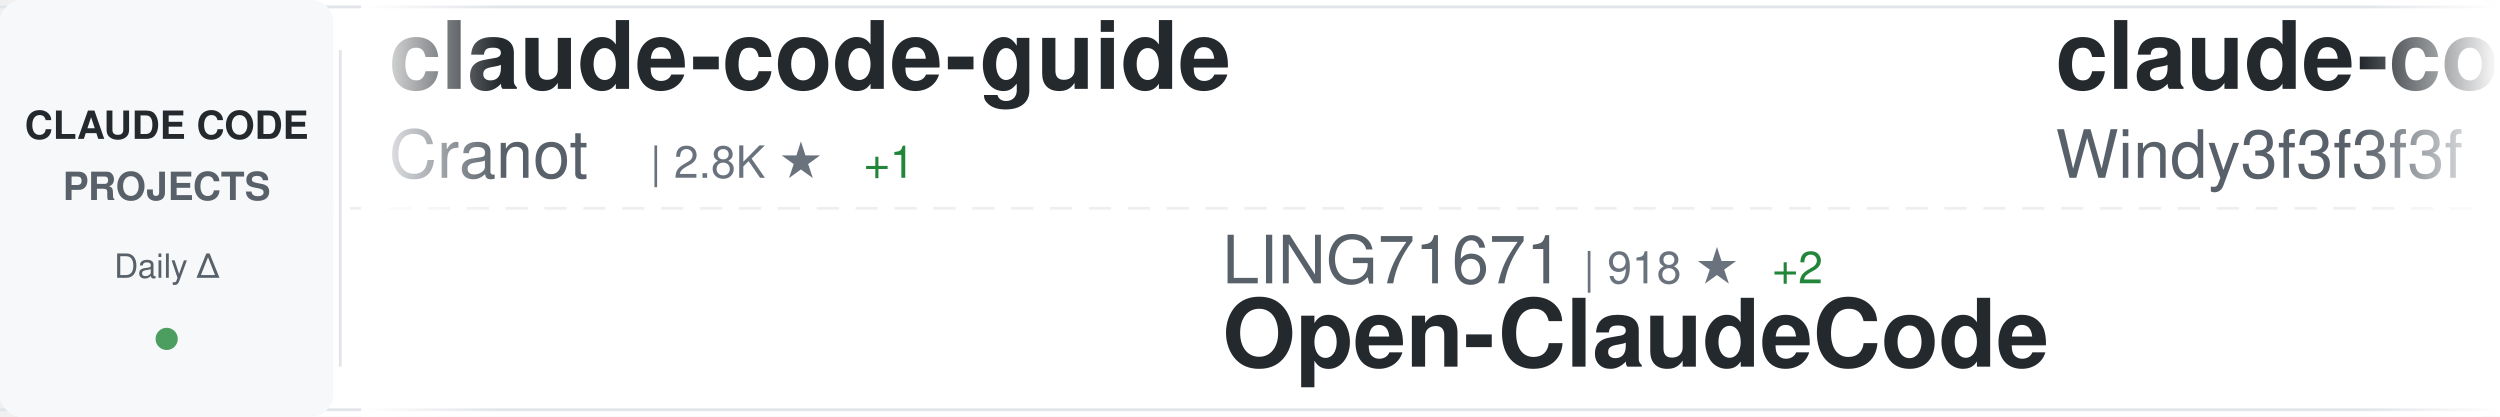
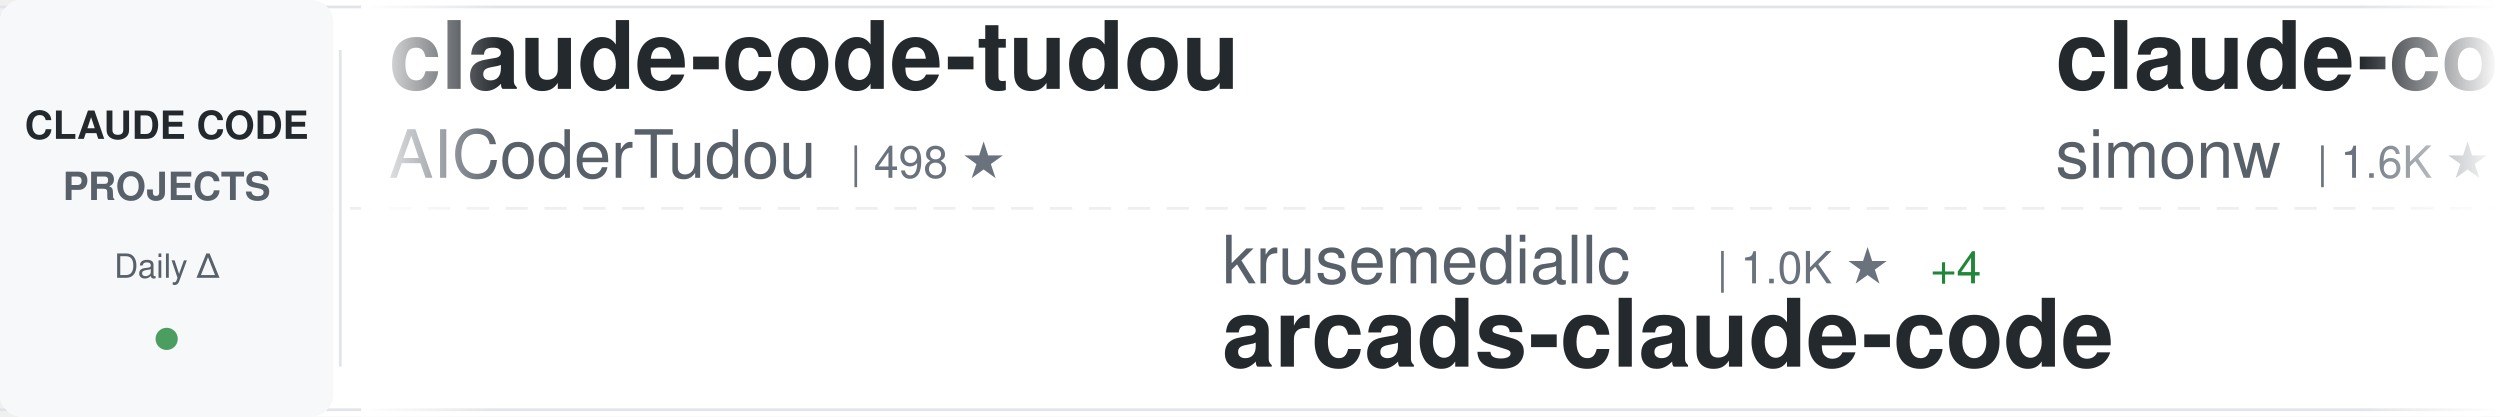
<svg xmlns="http://www.w3.org/2000/svg" width="900" height="150">
  <defs>
    <linearGradient id="awesomeLeftFade" x1="0%" y1="0%" x2="100%" y2="0%">
      <stop offset="0%" style="stop-color:#ffffff;stop-opacity:1" />
      <stop offset="100%" style="stop-color:#ffffff;stop-opacity:0" />
    </linearGradient>
    <linearGradient id="awesomeRightFade" x1="0%" y1="0%" x2="100%" y2="0%">
      <stop offset="0%" style="stop-color:#ffffff;stop-opacity:0" />
      <stop offset="100%" style="stop-color:#ffffff;stop-opacity:1" />
    </linearGradient>
  </defs>
  <rect width="900" height="150" fill="#ffffff" rx="8" />
  <rect x="0" y="2" width="900" height="1" fill="#e1e4e8" />
  <rect x="0" y="147" width="900" height="1" fill="#e1e4e8" />
  <line x1="0" y1="75" x2="900" y2="75" stroke="#e1e4e8" stroke-width="1" stroke-dasharray="8 6" opacity="0.6" />
  <rect x="0" y="0" width="120" height="150" fill="#f6f8fa" rx="8" />
  <text x="60" y="50" font-family="-apple-system, BlinkMacSystemFont, 'Segoe UI', Helvetica, Arial, sans-serif" font-size="14" font-weight="600" fill="#24292e" text-anchor="middle">CLAUDE CODE</text>
  <text x="60" y="72" font-family="-apple-system, BlinkMacSystemFont, 'Segoe UI', Helvetica, Arial, sans-serif" font-size="14" font-weight="600" fill="#586069" text-anchor="middle">PROJECTS</text>
  <text x="60" y="100" font-family="-apple-system, BlinkMacSystemFont, 'Segoe UI', Helvetica, Arial, sans-serif" font-size="12" font-weight="500" fill="#586069" text-anchor="middle">Daily Δ</text>
  <circle cx="60" cy="122" r="4" fill="#22863a" opacity="0.8" />
  <rect x="122" y="18" width="1" height="114" fill="#e1e4e8" />
  <clipPath id="awesomeTickerClip">
    <rect x="130" y="0" width="770" height="150" />
  </clipPath>
  <g clip-path="url(#awesomeTickerClip)">
    <g id="awesomeTickerItems">
      <animateTransform attributeName="transform" attributeType="XML" type="translate" from="0 0" to="-3000 0" dur="54s" repeatCount="indefinite" />
      <g transform="translate(0, 0)">
-         <text x="140" y="32" font-family="-apple-system, BlinkMacSystemFont, 'Segoe UI', Helvetica, Arial, sans-serif" font-size="34" font-weight="600" fill="#24292e">claude-code-guide</text>
-         <text x="140" y="64" font-family="-apple-system, BlinkMacSystemFont, 'Segoe UI', Helvetica, Arial, sans-serif" font-size="24" font-weight="400" fill="#586069">Cranot</text>
-         <text x="234" y="64" font-family="-apple-system, BlinkMacSystemFont, 'Segoe UI', Helvetica, Arial, sans-serif" font-size="16" font-weight="500" fill="#6a737d">| 2.8K ★</text>
-         <text x="311" y="64" font-family="-apple-system, BlinkMacSystemFont, 'Segoe UI', Helvetica, Arial, sans-serif" font-size="16" font-weight="500" fill="#22863a"> +1</text>
+         <text x="140" y="32" font-family="-apple-system, BlinkMacSystemFont, 'Segoe UI', Helvetica, Arial, sans-serif" font-size="34" font-weight="600" fill="#24292e">claude-code-tudou</text>
+         <text x="140" y="64" font-family="-apple-system, BlinkMacSystemFont, 'Segoe UI', Helvetica, Arial, sans-serif" font-size="24" font-weight="400" fill="#586069">AICoderTudou</text>
+         <text x="306" y="64" font-family="-apple-system, BlinkMacSystemFont, 'Segoe UI', Helvetica, Arial, sans-serif" font-size="16" font-weight="500" fill="#6a737d">| 498 ★</text>
      </g>
      <g transform="translate(300, 0)">
-         <text x="140" y="102" font-family="-apple-system, BlinkMacSystemFont, 'Segoe UI', Helvetica, Arial, sans-serif" font-size="24" font-weight="400" fill="#586069">LING71671</text>
-         <text x="270" y="102" font-family="-apple-system, BlinkMacSystemFont, 'Segoe UI', Helvetica, Arial, sans-serif" font-size="16" font-weight="500" fill="#6a737d">| 918 ★</text>
-         <text x="338" y="102" font-family="-apple-system, BlinkMacSystemFont, 'Segoe UI', Helvetica, Arial, sans-serif" font-size="16" font-weight="500" fill="#22863a"> +2</text>
-         <text x="140" y="132" font-family="-apple-system, BlinkMacSystemFont, 'Segoe UI', Helvetica, Arial, sans-serif" font-size="34" font-weight="600" fill="#24292e">Open-ClaudeCode</text>
+         <text x="140" y="102" font-family="-apple-system, BlinkMacSystemFont, 'Segoe UI', Helvetica, Arial, sans-serif" font-size="24" font-weight="400" fill="#586069">krusemediallc</text>
+         <text x="318" y="102" font-family="-apple-system, BlinkMacSystemFont, 'Segoe UI', Helvetica, Arial, sans-serif" font-size="16" font-weight="500" fill="#6a737d">| 1.0K ★</text>
+         <text x="395" y="102" font-family="-apple-system, BlinkMacSystemFont, 'Segoe UI', Helvetica, Arial, sans-serif" font-size="16" font-weight="500" fill="#22863a"> +4</text>
+         <text x="140" y="132" font-family="-apple-system, BlinkMacSystemFont, 'Segoe UI', Helvetica, Arial, sans-serif" font-size="34" font-weight="600" fill="#24292e">arcads-claude-code</text>
      </g>
      <g transform="translate(600, 0)">
-         <text x="140" y="32" font-family="-apple-system, BlinkMacSystemFont, 'Segoe UI', Helvetica, Arial, sans-serif" font-size="34" font-weight="600" fill="#24292e">claude-code-from-scratch</text>
-         <text x="140" y="64" font-family="-apple-system, BlinkMacSystemFont, 'Segoe UI', Helvetica, Arial, sans-serif" font-size="24" font-weight="400" fill="#586069">Windy3f3f3f3f</text>
-         <text x="318" y="64" font-family="-apple-system, BlinkMacSystemFont, 'Segoe UI', Helvetica, Arial, sans-serif" font-size="16" font-weight="500" fill="#6a737d">| 2.3K ★</text>
-         <text x="395" y="64" font-family="-apple-system, BlinkMacSystemFont, 'Segoe UI', Helvetica, Arial, sans-serif" font-size="16" font-weight="500" fill="#22863a"> +7</text>
+         <text x="140" y="32" font-family="-apple-system, BlinkMacSystemFont, 'Segoe UI', Helvetica, Arial, sans-serif" font-size="34" font-weight="600" fill="#24292e">claude-code-transcripts</text>
+         <text x="140" y="64" font-family="-apple-system, BlinkMacSystemFont, 'Segoe UI', Helvetica, Arial, sans-serif" font-size="24" font-weight="400" fill="#586069">simonw</text>
+         <text x="234" y="64" font-family="-apple-system, BlinkMacSystemFont, 'Segoe UI', Helvetica, Arial, sans-serif" font-size="16" font-weight="500" fill="#6a737d">| 1.6K ★</text>
      </g>
      <g transform="translate(900, 0)">
-         <text x="140" y="102" font-family="-apple-system, BlinkMacSystemFont, 'Segoe UI', Helvetica, Arial, sans-serif" font-size="24" font-weight="400" fill="#586069">disler</text>
-         <text x="234" y="102" font-family="-apple-system, BlinkMacSystemFont, 'Segoe UI', Helvetica, Arial, sans-serif" font-size="16" font-weight="500" fill="#6a737d">| 1.5K ★</text>
-         <text x="311" y="102" font-family="-apple-system, BlinkMacSystemFont, 'Segoe UI', Helvetica, Arial, sans-serif" font-size="16" font-weight="500" fill="#22863a"> +8</text>
-         <text x="140" y="132" font-family="-apple-system, BlinkMacSystemFont, 'Segoe UI', Helvetica, Arial, sans-serif" font-size="34" font-weight="600" fill="#24292e">pi-vs-claude-code</text>
+         <text x="140" y="102" font-family="-apple-system, BlinkMacSystemFont, 'Segoe UI', Helvetica, Arial, sans-serif" font-size="24" font-weight="400" fill="#586069">Yuyz0112</text>
+         <text x="258" y="102" font-family="-apple-system, BlinkMacSystemFont, 'Segoe UI', Helvetica, Arial, sans-serif" font-size="16" font-weight="500" fill="#6a737d">| 2.4K ★</text>
+         <text x="140" y="132" font-family="-apple-system, BlinkMacSystemFont, 'Segoe UI', Helvetica, Arial, sans-serif" font-size="34" font-weight="600" fill="#24292e">claude-code-reverse</text>
      </g>
      <g transform="translate(1200, 0)">
-         <text x="140" y="32" font-family="-apple-system, BlinkMacSystemFont, 'Segoe UI', Helvetica, Arial, sans-serif" font-size="34" font-weight="600" fill="#24292e">Dive-into-Claude-Code</text>
-         <text x="140" y="64" font-family="-apple-system, BlinkMacSystemFont, 'Segoe UI', Helvetica, Arial, sans-serif" font-size="24" font-weight="400" fill="#586069">VILA-Lab</text>
-         <text x="258" y="64" font-family="-apple-system, BlinkMacSystemFont, 'Segoe UI', Helvetica, Arial, sans-serif" font-size="16" font-weight="500" fill="#6a737d">| 1.9K ★</text>
-         <text x="335" y="64" font-family="-apple-system, BlinkMacSystemFont, 'Segoe UI', Helvetica, Arial, sans-serif" font-size="16" font-weight="500" fill="#22863a"> +10</text>
+         <text x="140" y="32" font-family="-apple-system, BlinkMacSystemFont, 'Segoe UI', Helvetica, Arial, sans-serif" font-size="34" font-weight="600" fill="#24292e">ClaudeCode</text>
+         <text x="140" y="64" font-family="-apple-system, BlinkMacSystemFont, 'Segoe UI', Helvetica, Arial, sans-serif" font-size="24" font-weight="400" fill="#586069">guanshan</text>
+         <text x="258" y="64" font-family="-apple-system, BlinkMacSystemFont, 'Segoe UI', Helvetica, Arial, sans-serif" font-size="16" font-weight="500" fill="#6a737d">| 61 ★</text>
      </g>
      <g transform="translate(1500, 0)">
-         <text x="140" y="102" font-family="-apple-system, BlinkMacSystemFont, 'Segoe UI', Helvetica, Arial, sans-serif" font-size="24" font-weight="400" fill="#586069">AprilNEA</text>
-         <text x="258" y="102" font-family="-apple-system, BlinkMacSystemFont, 'Segoe UI', Helvetica, Arial, sans-serif" font-size="16" font-weight="500" fill="#6a737d">| 391 ★</text>
-         <text x="140" y="132" font-family="-apple-system, BlinkMacSystemFont, 'Segoe UI', Helvetica, Arial, sans-serif" font-size="34" font-weight="600" fill="#24292e">claude-code-source</text>
+         <text x="140" y="102" font-family="-apple-system, BlinkMacSystemFont, 'Segoe UI', Helvetica, Arial, sans-serif" font-size="24" font-weight="400" fill="#586069">anthropics</text>
+         <text x="282" y="102" font-family="-apple-system, BlinkMacSystemFont, 'Segoe UI', Helvetica, Arial, sans-serif" font-size="16" font-weight="500" fill="#6a737d">| 5.5K ★</text>
+         <text x="359" y="102" font-family="-apple-system, BlinkMacSystemFont, 'Segoe UI', Helvetica, Arial, sans-serif" font-size="16" font-weight="500" fill="#22863a"> +7</text>
+         <text x="140" y="132" font-family="-apple-system, BlinkMacSystemFont, 'Segoe UI', Helvetica, Arial, sans-serif" font-size="34" font-weight="600" fill="#24292e">claude-code-security-rev...</text>
      </g>
      <g transform="translate(1800, 0)">
-         <text x="140" y="32" font-family="-apple-system, BlinkMacSystemFont, 'Segoe UI', Helvetica, Arial, sans-serif" font-size="34" font-weight="600" fill="#24292e">claude-howto</text>
-         <text x="140" y="64" font-family="-apple-system, BlinkMacSystemFont, 'Segoe UI', Helvetica, Arial, sans-serif" font-size="24" font-weight="400" fill="#586069">luongnv89</text>
-         <text x="270" y="64" font-family="-apple-system, BlinkMacSystemFont, 'Segoe UI', Helvetica, Arial, sans-serif" font-size="16" font-weight="500" fill="#6a737d">| 39.8K ★</text>
-         <text x="356" y="64" font-family="-apple-system, BlinkMacSystemFont, 'Segoe UI', Helvetica, Arial, sans-serif" font-size="16" font-weight="500" fill="#22863a"> +55</text>
+         <text x="140" y="32" font-family="-apple-system, BlinkMacSystemFont, 'Segoe UI', Helvetica, Arial, sans-serif" font-size="34" font-weight="600" fill="#24292e">how-claude-code-works</text>
+         <text x="140" y="64" font-family="-apple-system, BlinkMacSystemFont, 'Segoe UI', Helvetica, Arial, sans-serif" font-size="24" font-weight="400" fill="#586069">Windy3f3f3f3f</text>
+         <text x="318" y="64" font-family="-apple-system, BlinkMacSystemFont, 'Segoe UI', Helvetica, Arial, sans-serif" font-size="16" font-weight="500" fill="#6a737d">| 3.2K ★</text>
+         <text x="395" y="64" font-family="-apple-system, BlinkMacSystemFont, 'Segoe UI', Helvetica, Arial, sans-serif" font-size="16" font-weight="500" fill="#22863a"> +14</text>
      </g>
      <g transform="translate(2100, 0)">
+         <text x="140" y="102" font-family="-apple-system, BlinkMacSystemFont, 'Segoe UI', Helvetica, Arial, sans-serif" font-size="24" font-weight="400" fill="#586069">repowise-dev</text>
+         <text x="306" y="102" font-family="-apple-system, BlinkMacSystemFont, 'Segoe UI', Helvetica, Arial, sans-serif" font-size="16" font-weight="500" fill="#6a737d">| 1.2K ★</text>
+         <text x="383" y="102" font-family="-apple-system, BlinkMacSystemFont, 'Segoe UI', Helvetica, Arial, sans-serif" font-size="16" font-weight="500" fill="#22863a"> +1</text>
+         <text x="140" y="132" font-family="-apple-system, BlinkMacSystemFont, 'Segoe UI', Helvetica, Arial, sans-serif" font-size="34" font-weight="600" fill="#24292e">claude-code-prompts</text>
+       </g>
+       <g transform="translate(2400, 0)">
+         <text x="140" y="32" font-family="-apple-system, BlinkMacSystemFont, 'Segoe UI', Helvetica, Arial, sans-serif" font-size="34" font-weight="600" fill="#24292e">sc-claude-code-files</text>
+         <text x="140" y="64" font-family="-apple-system, BlinkMacSystemFont, 'Segoe UI', Helvetica, Arial, sans-serif" font-size="24" font-weight="400" fill="#586069">https-deeplearning-ai</text>
+         <text x="414" y="64" font-family="-apple-system, BlinkMacSystemFont, 'Segoe UI', Helvetica, Arial, sans-serif" font-size="16" font-weight="500" fill="#6a737d">| 533 ★</text>
+       </g>
+       <g transform="translate(2700, 0)">
        <text x="140" y="102" font-family="-apple-system, BlinkMacSystemFont, 'Segoe UI', Helvetica, Arial, sans-serif" font-size="24" font-weight="400" fill="#586069">KPR111</text>
        <text x="234" y="102" font-family="-apple-system, BlinkMacSystemFont, 'Segoe UI', Helvetica, Arial, sans-serif" font-size="16" font-weight="500" fill="#6a737d">| 18 ★</text>
        <text x="140" y="132" font-family="-apple-system, BlinkMacSystemFont, 'Segoe UI', Helvetica, Arial, sans-serif" font-size="34" font-weight="600" fill="#24292e">Claude-Code</text>
      </g>
-       <g transform="translate(2400, 0)">
-         <text x="140" y="32" font-family="-apple-system, BlinkMacSystemFont, 'Segoe UI', Helvetica, Arial, sans-serif" font-size="34" font-weight="600" fill="#24292e">claude-code-reverse</text>
-         <text x="140" y="64" font-family="-apple-system, BlinkMacSystemFont, 'Segoe UI', Helvetica, Arial, sans-serif" font-size="24" font-weight="400" fill="#586069">Yuyz0112</text>
-         <text x="258" y="64" font-family="-apple-system, BlinkMacSystemFont, 'Segoe UI', Helvetica, Arial, sans-serif" font-size="16" font-weight="500" fill="#6a737d">| 2.4K ★</text>
-       </g>
-       <g transform="translate(2700, 0)">
-         <text x="140" y="102" font-family="-apple-system, BlinkMacSystemFont, 'Segoe UI', Helvetica, Arial, sans-serif" font-size="24" font-weight="400" fill="#586069">SeemSeam</text>
-         <text x="258" y="102" font-family="-apple-system, BlinkMacSystemFont, 'Segoe UI', Helvetica, Arial, sans-serif" font-size="16" font-weight="500" fill="#6a737d">| 3.3K ★</text>
-         <text x="335" y="102" font-family="-apple-system, BlinkMacSystemFont, 'Segoe UI', Helvetica, Arial, sans-serif" font-size="16" font-weight="500" fill="#22863a"> +5</text>
-         <text x="140" y="132" font-family="-apple-system, BlinkMacSystemFont, 'Segoe UI', Helvetica, Arial, sans-serif" font-size="34" font-weight="600" fill="#24292e">claude_codex_bridge</text>
-       </g>
      <g transform="translate(3000, 0)">
-         <text x="140" y="32" font-family="-apple-system, BlinkMacSystemFont, 'Segoe UI', Helvetica, Arial, sans-serif" font-size="34" font-weight="600" fill="#24292e">claude-code-guide</text>
-         <text x="140" y="64" font-family="-apple-system, BlinkMacSystemFont, 'Segoe UI', Helvetica, Arial, sans-serif" font-size="24" font-weight="400" fill="#586069">Cranot</text>
-         <text x="234" y="64" font-family="-apple-system, BlinkMacSystemFont, 'Segoe UI', Helvetica, Arial, sans-serif" font-size="16" font-weight="500" fill="#6a737d">| 2.8K ★</text>
-         <text x="311" y="64" font-family="-apple-system, BlinkMacSystemFont, 'Segoe UI', Helvetica, Arial, sans-serif" font-size="16" font-weight="500" fill="#22863a"> +1</text>
+         <text x="140" y="32" font-family="-apple-system, BlinkMacSystemFont, 'Segoe UI', Helvetica, Arial, sans-serif" font-size="34" font-weight="600" fill="#24292e">claude-code-tudou</text>
+         <text x="140" y="64" font-family="-apple-system, BlinkMacSystemFont, 'Segoe UI', Helvetica, Arial, sans-serif" font-size="24" font-weight="400" fill="#586069">AICoderTudou</text>
+         <text x="306" y="64" font-family="-apple-system, BlinkMacSystemFont, 'Segoe UI', Helvetica, Arial, sans-serif" font-size="16" font-weight="500" fill="#6a737d">| 498 ★</text>
      </g>
      <g transform="translate(3300, 0)">
-         <text x="140" y="102" font-family="-apple-system, BlinkMacSystemFont, 'Segoe UI', Helvetica, Arial, sans-serif" font-size="24" font-weight="400" fill="#586069">LING71671</text>
-         <text x="270" y="102" font-family="-apple-system, BlinkMacSystemFont, 'Segoe UI', Helvetica, Arial, sans-serif" font-size="16" font-weight="500" fill="#6a737d">| 918 ★</text>
-         <text x="338" y="102" font-family="-apple-system, BlinkMacSystemFont, 'Segoe UI', Helvetica, Arial, sans-serif" font-size="16" font-weight="500" fill="#22863a"> +2</text>
-         <text x="140" y="132" font-family="-apple-system, BlinkMacSystemFont, 'Segoe UI', Helvetica, Arial, sans-serif" font-size="34" font-weight="600" fill="#24292e">Open-ClaudeCode</text>
+         <text x="140" y="102" font-family="-apple-system, BlinkMacSystemFont, 'Segoe UI', Helvetica, Arial, sans-serif" font-size="24" font-weight="400" fill="#586069">krusemediallc</text>
+         <text x="318" y="102" font-family="-apple-system, BlinkMacSystemFont, 'Segoe UI', Helvetica, Arial, sans-serif" font-size="16" font-weight="500" fill="#6a737d">| 1.0K ★</text>
+         <text x="395" y="102" font-family="-apple-system, BlinkMacSystemFont, 'Segoe UI', Helvetica, Arial, sans-serif" font-size="16" font-weight="500" fill="#22863a"> +4</text>
+         <text x="140" y="132" font-family="-apple-system, BlinkMacSystemFont, 'Segoe UI', Helvetica, Arial, sans-serif" font-size="34" font-weight="600" fill="#24292e">arcads-claude-code</text>
      </g>
      <g transform="translate(3600, 0)">
-         <text x="140" y="32" font-family="-apple-system, BlinkMacSystemFont, 'Segoe UI', Helvetica, Arial, sans-serif" font-size="34" font-weight="600" fill="#24292e">claude-code-from-scratch</text>
-         <text x="140" y="64" font-family="-apple-system, BlinkMacSystemFont, 'Segoe UI', Helvetica, Arial, sans-serif" font-size="24" font-weight="400" fill="#586069">Windy3f3f3f3f</text>
-         <text x="318" y="64" font-family="-apple-system, BlinkMacSystemFont, 'Segoe UI', Helvetica, Arial, sans-serif" font-size="16" font-weight="500" fill="#6a737d">| 2.3K ★</text>
-         <text x="395" y="64" font-family="-apple-system, BlinkMacSystemFont, 'Segoe UI', Helvetica, Arial, sans-serif" font-size="16" font-weight="500" fill="#22863a"> +7</text>
+         <text x="140" y="32" font-family="-apple-system, BlinkMacSystemFont, 'Segoe UI', Helvetica, Arial, sans-serif" font-size="34" font-weight="600" fill="#24292e">claude-code-transcripts</text>
+         <text x="140" y="64" font-family="-apple-system, BlinkMacSystemFont, 'Segoe UI', Helvetica, Arial, sans-serif" font-size="24" font-weight="400" fill="#586069">simonw</text>
+         <text x="234" y="64" font-family="-apple-system, BlinkMacSystemFont, 'Segoe UI', Helvetica, Arial, sans-serif" font-size="16" font-weight="500" fill="#6a737d">| 1.6K ★</text>
      </g>
      <g transform="translate(3900, 0)">
-         <text x="140" y="102" font-family="-apple-system, BlinkMacSystemFont, 'Segoe UI', Helvetica, Arial, sans-serif" font-size="24" font-weight="400" fill="#586069">disler</text>
-         <text x="234" y="102" font-family="-apple-system, BlinkMacSystemFont, 'Segoe UI', Helvetica, Arial, sans-serif" font-size="16" font-weight="500" fill="#6a737d">| 1.5K ★</text>
-         <text x="311" y="102" font-family="-apple-system, BlinkMacSystemFont, 'Segoe UI', Helvetica, Arial, sans-serif" font-size="16" font-weight="500" fill="#22863a"> +8</text>
-         <text x="140" y="132" font-family="-apple-system, BlinkMacSystemFont, 'Segoe UI', Helvetica, Arial, sans-serif" font-size="34" font-weight="600" fill="#24292e">pi-vs-claude-code</text>
+         <text x="140" y="102" font-family="-apple-system, BlinkMacSystemFont, 'Segoe UI', Helvetica, Arial, sans-serif" font-size="24" font-weight="400" fill="#586069">Yuyz0112</text>
+         <text x="258" y="102" font-family="-apple-system, BlinkMacSystemFont, 'Segoe UI', Helvetica, Arial, sans-serif" font-size="16" font-weight="500" fill="#6a737d">| 2.4K ★</text>
+         <text x="140" y="132" font-family="-apple-system, BlinkMacSystemFont, 'Segoe UI', Helvetica, Arial, sans-serif" font-size="34" font-weight="600" fill="#24292e">claude-code-reverse</text>
      </g>
    </g>
  </g>
  <rect x="130" y="0" width="50" height="150" fill="url(#awesomeLeftFade)" />
  <rect x="850" y="0" width="50" height="150" fill="url(#awesomeRightFade)" />
</svg>
